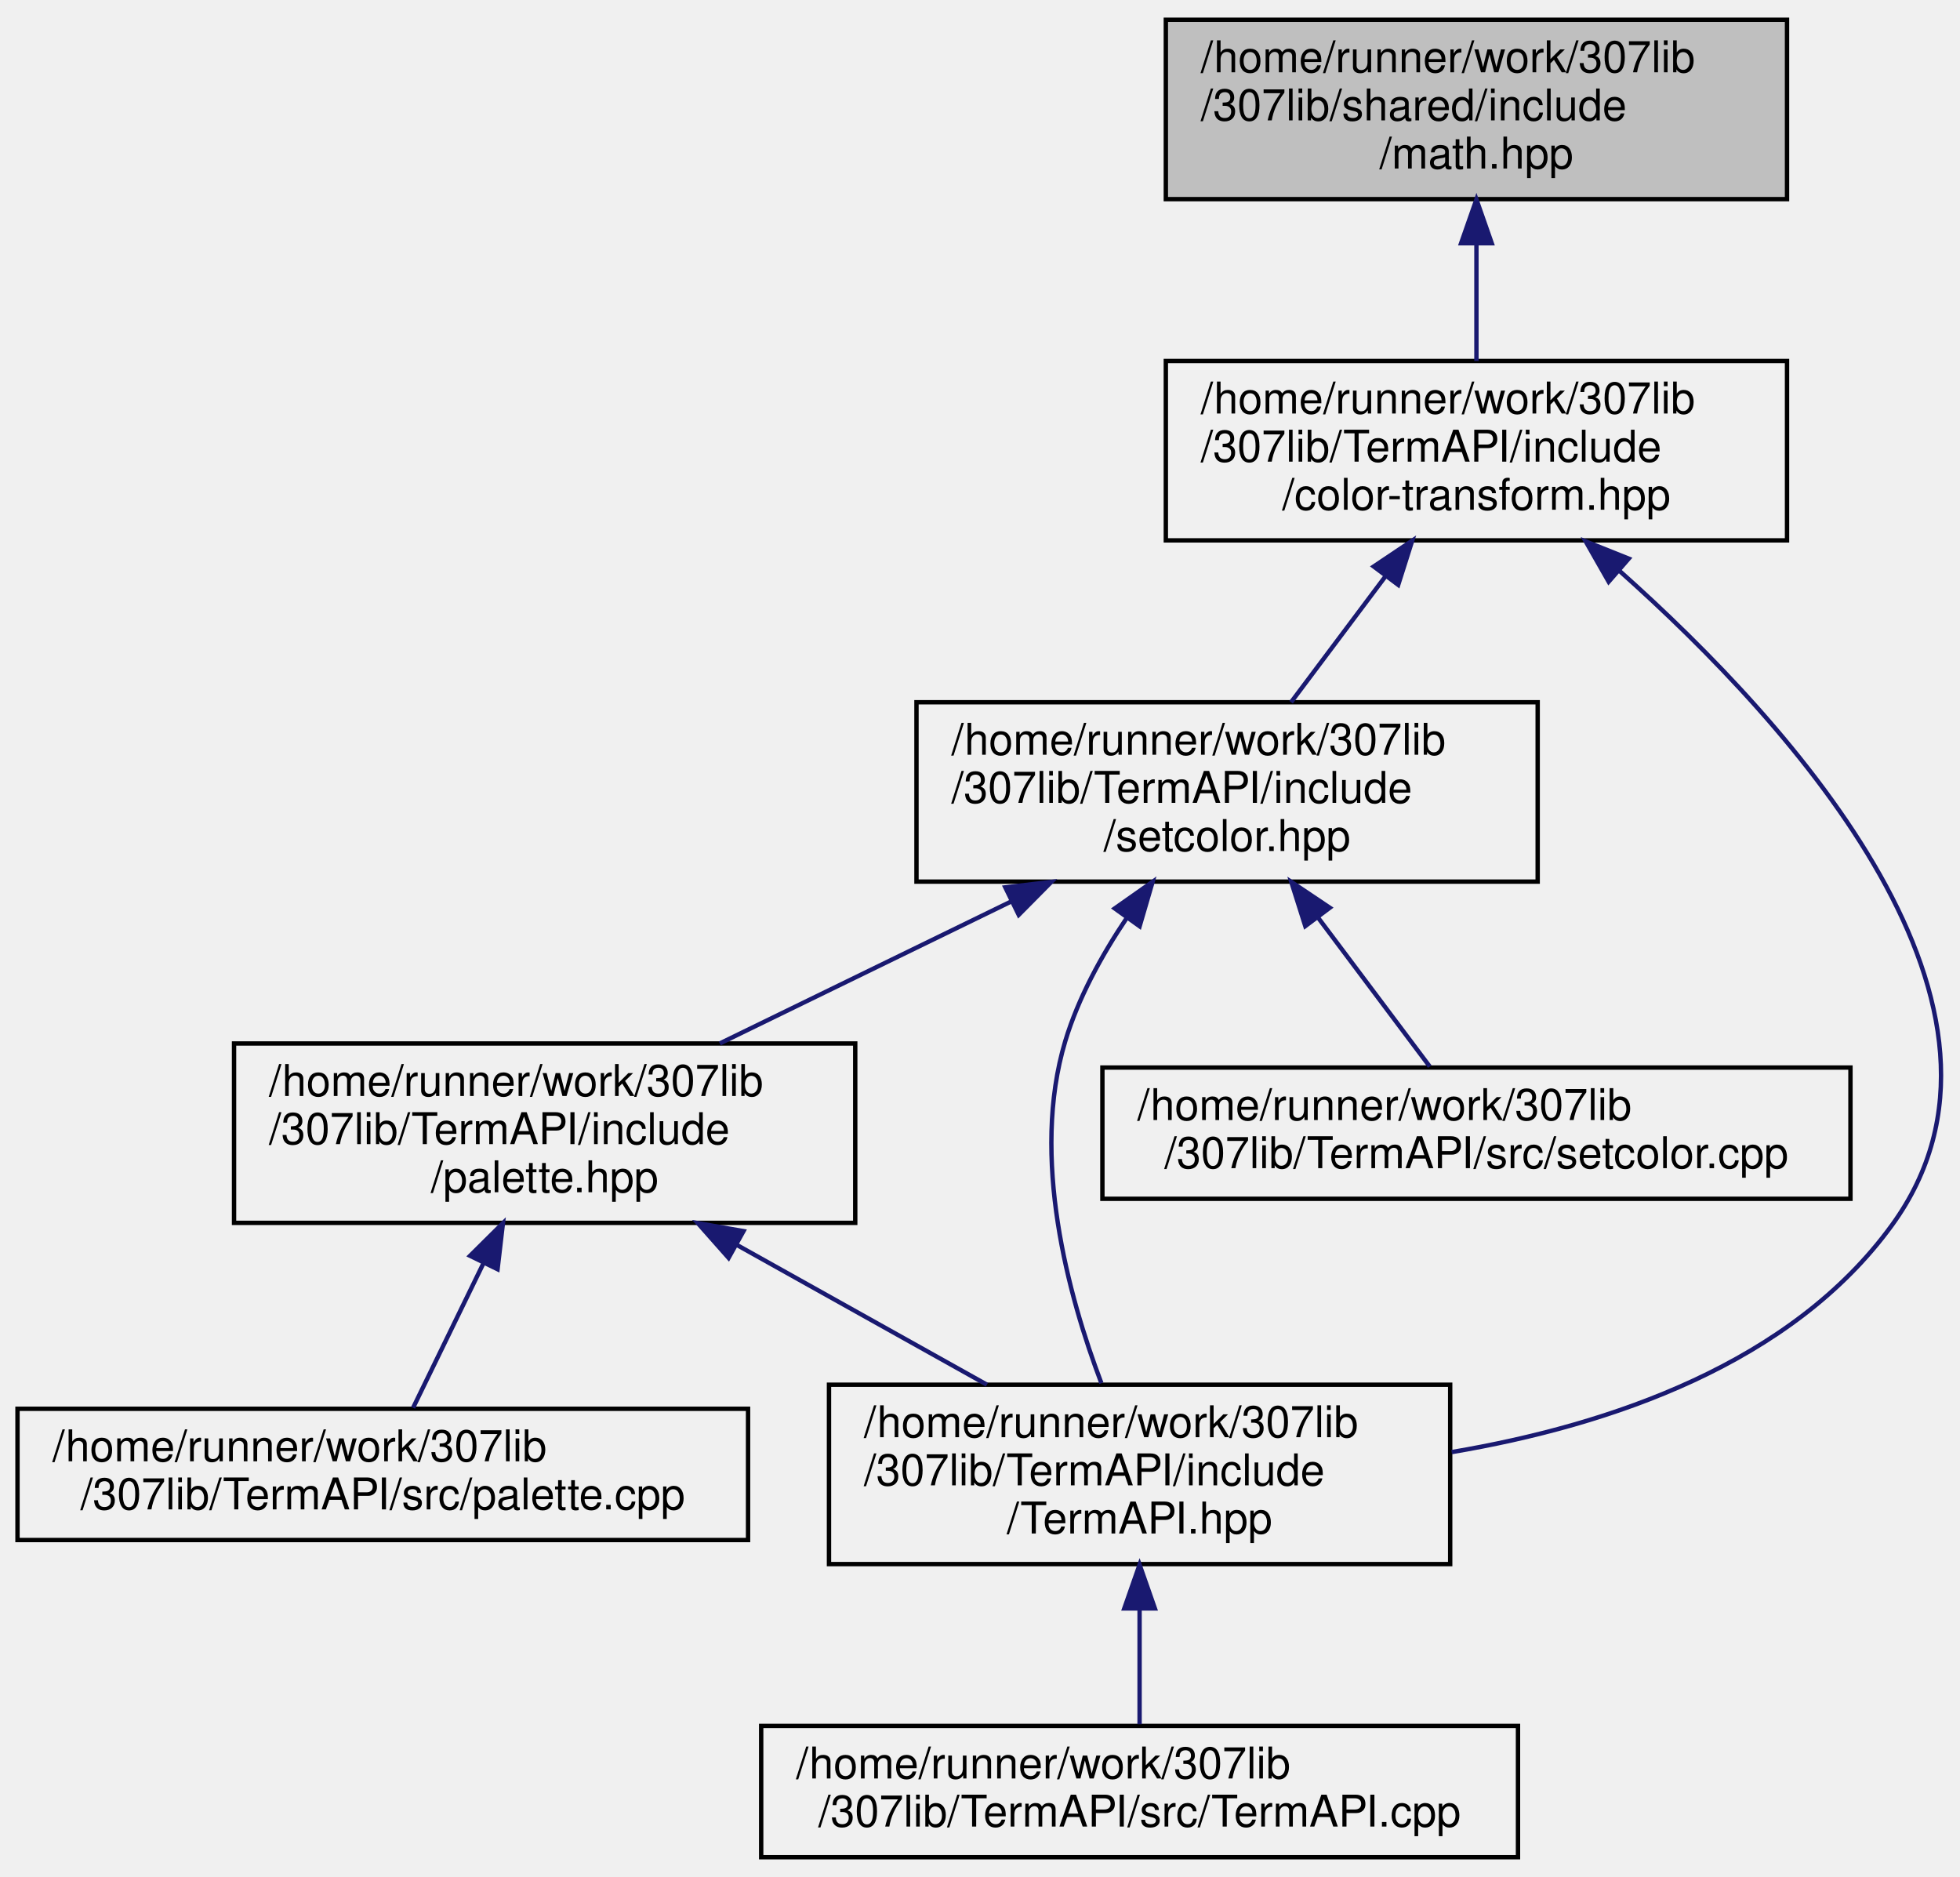
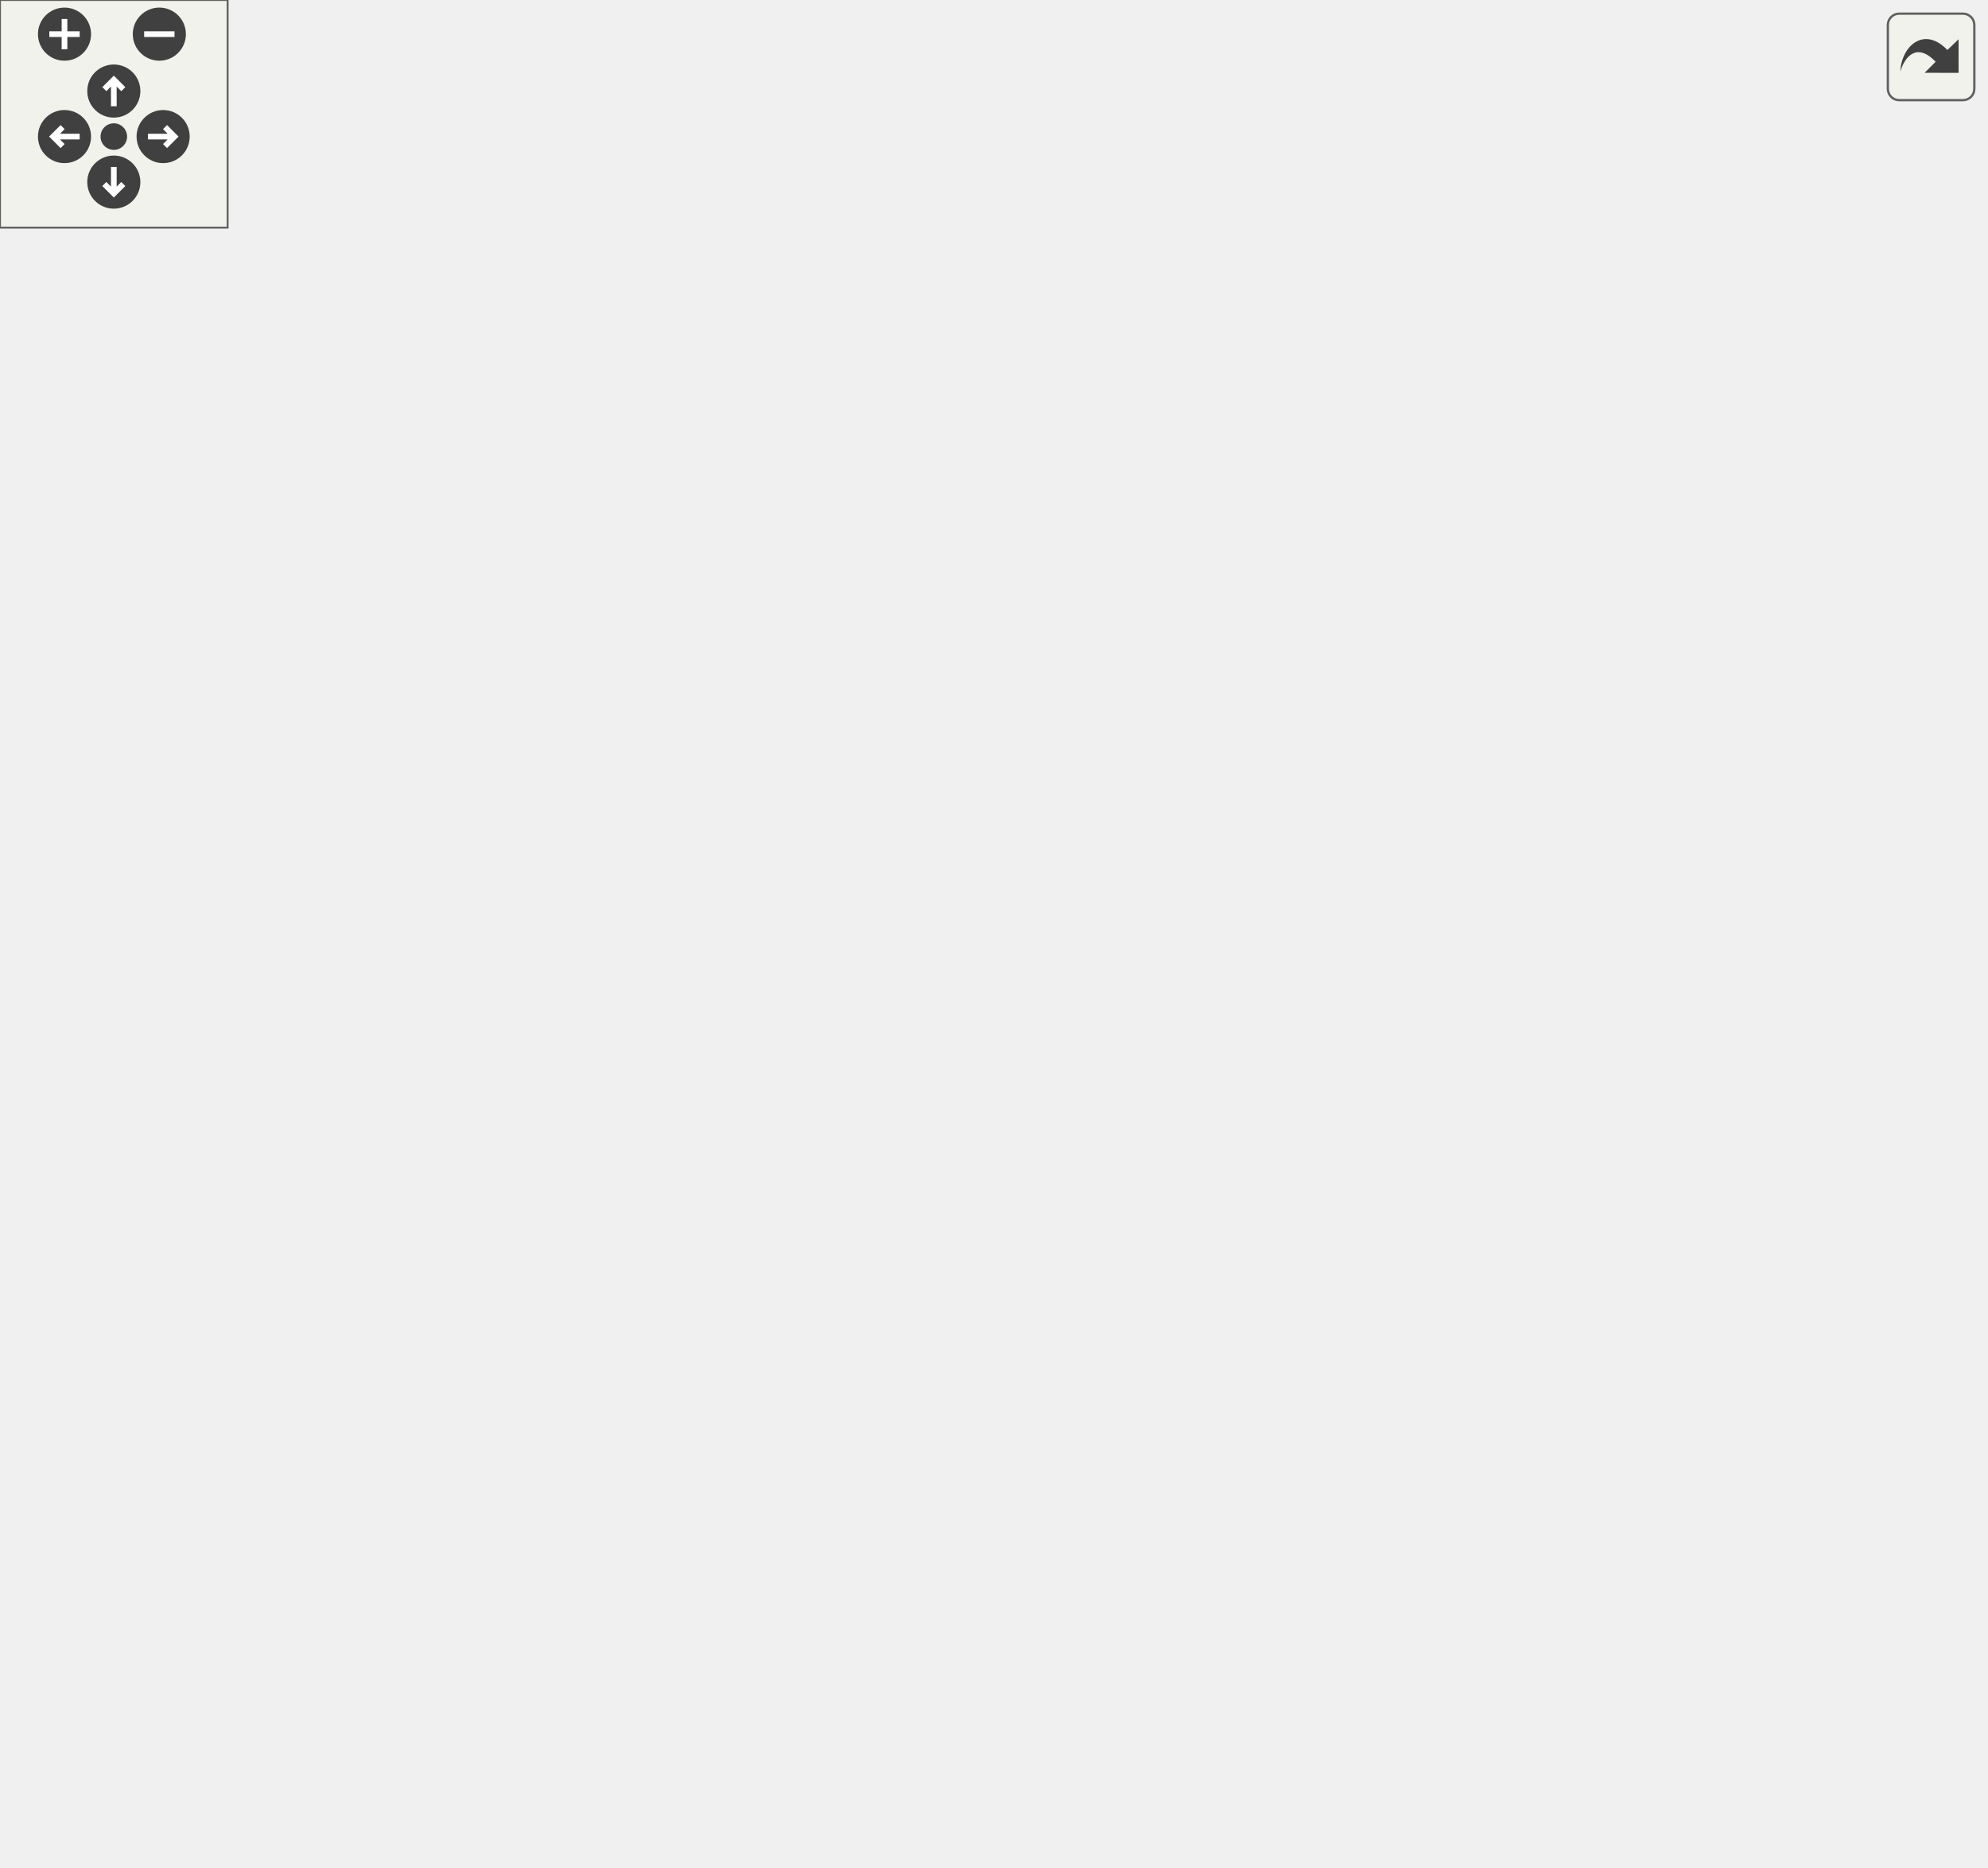
- <svg xmlns="http://www.w3.org/2000/svg" xmlns:xlink="http://www.w3.org/1999/xlink" width="448pt" height="429pt" viewBox="0.00 0.00 448.04 429.00">
-   <g id="graph0" class="graph" transform="scale(1 1) rotate(0) translate(4 425)">
-     <g id="node1" class="node">
-       <g id="a_node1">
-         <a xlink:title=" ">
-           <polygon fill="#bfbfbf" stroke="black" points="262.5,-379.5 262.5,-420.5 404.5,-420.5 404.5,-379.5 262.5,-379.5" />
-           <text text-anchor="start" x="270.5" y="-408.5" font-family="Helvetica,sans-Serif" font-size="10.00">/home/runner/work/307lib</text>
-           <text text-anchor="start" x="270.5" y="-397.5" font-family="Helvetica,sans-Serif" font-size="10.00">/307lib/shared/include</text>
-           <text text-anchor="middle" x="333.5" y="-386.5" font-family="Helvetica,sans-Serif" font-size="10.00">/math.hpp</text>
-         </a>
-       </g>
-     </g>
-     <g id="node2" class="node">
-       <g id="a_node2">
-         <a xlink:href="color-transform_8hpp.html" target="_top" xlink:title="Contains functions for transforming color values between different formats.">
-           <polygon fill="none" stroke="black" points="262.5,-301.5 262.5,-342.5 404.5,-342.5 404.5,-301.5 262.5,-301.5" />
-           <text text-anchor="start" x="270.5" y="-330.5" font-family="Helvetica,sans-Serif" font-size="10.00">/home/runner/work/307lib</text>
-           <text text-anchor="start" x="270.5" y="-319.5" font-family="Helvetica,sans-Serif" font-size="10.00">/307lib/TermAPI/include</text>
-           <text text-anchor="middle" x="333.5" y="-308.5" font-family="Helvetica,sans-Serif" font-size="10.00">/color-transform.hpp</text>
-         </a>
-       </g>
-     </g>
-     <g id="edge1" class="edge">
-       <path fill="none" stroke="midnightblue" d="M333.5,-369.3C333.5,-360.3 333.5,-350.65 333.5,-342.51" />
-       <polygon fill="midnightblue" stroke="midnightblue" points="330,-369.43 333.5,-379.43 337,-369.43 330,-369.43" />
-     </g>
-     <g id="node3" class="node">
-       <g id="a_node3">
-         <a xlink:href="setcolor_8hpp.html" target="_top" xlink:title=" ">
-           <polygon fill="none" stroke="black" points="205.5,-223.5 205.5,-264.5 347.5,-264.5 347.5,-223.5 205.5,-223.5" />
-           <text text-anchor="start" x="213.5" y="-252.5" font-family="Helvetica,sans-Serif" font-size="10.00">/home/runner/work/307lib</text>
-           <text text-anchor="start" x="213.5" y="-241.5" font-family="Helvetica,sans-Serif" font-size="10.00">/307lib/TermAPI/include</text>
-           <text text-anchor="middle" x="276.5" y="-230.5" font-family="Helvetica,sans-Serif" font-size="10.00">/setcolor.hpp</text>
-         </a>
-       </g>
-     </g>
-     <g id="edge2" class="edge">
-       <path fill="none" stroke="midnightblue" d="M312.75,-293.34C305.58,-283.78 297.7,-273.27 291.13,-264.51" />
-       <polygon fill="midnightblue" stroke="midnightblue" points="310.02,-295.53 318.82,-301.43 315.62,-291.33 310.02,-295.53" />
-     </g>
-     <g id="node6" class="node">
-       <g id="a_node6">
-         <a xlink:href="_term_a_p_i_8hpp.html" target="_top" xlink:title=" ">
-           <polygon fill="none" stroke="black" points="185.5,-67.5 185.5,-108.5 327.5,-108.5 327.5,-67.5 185.5,-67.5" />
-           <text text-anchor="start" x="193.5" y="-96.5" font-family="Helvetica,sans-Serif" font-size="10.00">/home/runner/work/307lib</text>
-           <text text-anchor="start" x="193.5" y="-85.5" font-family="Helvetica,sans-Serif" font-size="10.00">/307lib/TermAPI/include</text>
-           <text text-anchor="middle" x="256.5" y="-74.5" font-family="Helvetica,sans-Serif" font-size="10.00">/TermAPI.hpp</text>
-         </a>
-       </g>
-     </g>
-     <g id="edge9" class="edge">
-       <path fill="none" stroke="midnightblue" d="M366.2,-294.53C406.18,-258.93 464.36,-194.39 428.5,-145 405.53,-113.36 364.22,-99.25 327.84,-93.1" />
-       <polygon fill="midnightblue" stroke="midnightblue" points="363.73,-292.05 358.48,-301.26 368.32,-297.33 363.73,-292.05" />
-     </g>
-     <g id="node4" class="node">
-       <g id="a_node4">
-         <a xlink:href="palette_8hpp.html" target="_top" xlink:title="Contains the ColorPalette struct, which provides a convenient API for applying consistent colors thro...">
-           <polygon fill="none" stroke="black" points="49.5,-145.5 49.5,-186.5 191.5,-186.5 191.5,-145.5 49.5,-145.5" />
-           <text text-anchor="start" x="57.5" y="-174.5" font-family="Helvetica,sans-Serif" font-size="10.00">/home/runner/work/307lib</text>
-           <text text-anchor="start" x="57.5" y="-163.5" font-family="Helvetica,sans-Serif" font-size="10.00">/307lib/TermAPI/include</text>
-           <text text-anchor="middle" x="120.5" y="-152.5" font-family="Helvetica,sans-Serif" font-size="10.00">/palette.hpp</text>
-         </a>
-       </g>
-     </g>
-     <g id="edge3" class="edge">
-       <path fill="none" stroke="midnightblue" d="M227.05,-218.91C205.6,-208.46 180.81,-196.38 160.54,-186.51" />
-       <polygon fill="midnightblue" stroke="midnightblue" points="225.8,-222.19 236.33,-223.43 228.87,-215.9 225.8,-222.19" />
-     </g>
-     <g id="edge8" class="edge">
-       <path fill="none" stroke="midnightblue" d="M253.49,-215.08C247.78,-206.58 242.46,-196.86 239.5,-187 231.55,-160.54 240.18,-128.87 247.77,-108.85" />
-       <polygon fill="midnightblue" stroke="midnightblue" points="250.82,-217.37 259.48,-223.46 256.51,-213.29 250.82,-217.37" />
-     </g>
-     <g id="node8" class="node">
-       <g id="a_node8">
-         <a xlink:href="setcolor_8cpp.html" target="_top" xlink:title=" ">
-           <polygon fill="none" stroke="black" points="248,-151 248,-181 419,-181 419,-151 248,-151" />
-           <text text-anchor="start" x="256" y="-169" font-family="Helvetica,sans-Serif" font-size="10.00">/home/runner/work/307lib</text>
-           <text text-anchor="middle" x="333.5" y="-158" font-family="Helvetica,sans-Serif" font-size="10.00">/307lib/TermAPI/src/setcolor.cpp</text>
-         </a>
-       </g>
-     </g>
-     <g id="edge7" class="edge">
-       <path fill="none" stroke="midnightblue" d="M297.26,-215.32C305.94,-203.75 315.65,-190.8 322.83,-181.23" />
-       <polygon fill="midnightblue" stroke="midnightblue" points="294.38,-213.33 291.18,-223.43 299.98,-217.53 294.38,-213.33" />
-     </g>
-     <g id="node5" class="node">
-       <g id="a_node5">
-         <a xlink:href="palette_8cpp.html" target="_top" xlink:title=" ">
-           <polygon fill="none" stroke="black" points="0,-73 0,-103 167,-103 167,-73 0,-73" />
-           <text text-anchor="start" x="8" y="-91" font-family="Helvetica,sans-Serif" font-size="10.00">/home/runner/work/307lib</text>
-           <text text-anchor="middle" x="83.5" y="-80" font-family="Helvetica,sans-Serif" font-size="10.00">/307lib/TermAPI/src/palette.cpp</text>
-         </a>
-       </g>
-     </g>
-     <g id="edge4" class="edge">
-       <path fill="none" stroke="midnightblue" d="M106.53,-136.3C101.03,-125 94.95,-112.52 90.43,-103.23" />
-       <polygon fill="midnightblue" stroke="midnightblue" points="103.45,-137.97 110.97,-145.43 109.74,-134.9 103.45,-137.97" />
-     </g>
-     <g id="edge5" class="edge">
-       <path fill="none" stroke="midnightblue" d="M164.37,-140.49C182.89,-130.13 204.16,-118.25 221.6,-108.51" />
-       <polygon fill="midnightblue" stroke="midnightblue" points="162.55,-137.49 155.52,-145.43 165.96,-143.61 162.55,-137.49" />
-     </g>
-     <g id="node7" class="node">
-       <g id="a_node7">
-         <a xlink:href="_term_a_p_i_8cpp.html" target="_top" xlink:title=" ">
-           <polygon fill="none" stroke="black" points="170,-0.5 170,-30.5 343,-30.5 343,-0.5 170,-0.5" />
-           <text text-anchor="start" x="178" y="-18.5" font-family="Helvetica,sans-Serif" font-size="10.00">/home/runner/work/307lib</text>
-           <text text-anchor="middle" x="256.5" y="-7.5" font-family="Helvetica,sans-Serif" font-size="10.00">/307lib/TermAPI/src/TermAPI.cpp</text>
-         </a>
-       </g>
-     </g>
-     <g id="edge6" class="edge">
-       <path fill="none" stroke="midnightblue" d="M256.5,-57.08C256.5,-48.01 256.5,-38.45 256.5,-30.89" />
-       <polygon fill="midnightblue" stroke="midnightblue" points="253,-57.36 256.5,-67.36 260,-57.36 253,-57.36" />
+ <svg xmlns="http://www.w3.org/2000/svg" xmlns:xlink="http://www.w3.org/1999/xlink" id="main" version="1.1" xml:space="preserve">
+   <style type="text/css">
+ .edge:hover path { stroke: red; }
+ .edge:hover polygon { stroke: red; fill: red; }
+ </style>
+   <defs>
+     <circle id="rim" cx="0" cy="0" r="7" />
+     <circle id="rim2" cx="0" cy="0" r="3.5" />
+     <g id="zoomPlus">
+       <use xlink:href="#rim" fill="#404040">
+         <set attributeName="fill" to="#808080" begin="zoomplus.mouseover" end="zoomplus.mouseout" />
+       </use>
+       <path d="M-4,0h8M0,-4v8" fill="none" stroke="white" stroke-width="1.5" pointer-events="none" />
+     </g>
+     <g id="zoomMin">
+       <use xlink:href="#rim" fill="#404040">
+         <set attributeName="fill" to="#808080" begin="zoomminus.mouseover" end="zoomminus.mouseout" />
+       </use>
+       <path d="M-4,0h8" fill="none" stroke="white" stroke-width="1.5" pointer-events="none" />
+     </g>
+     <g id="dirArrow">
+       <path fill="none" stroke="white" stroke-width="1.5" d="M0,-3.0v7 M-2.5,-0.5L0,-3.0L2.5,-0.5" />
+     </g>
+     <g id="resetDef">
+       <use xlink:href="#rim2" fill="#404040">
+         <set attributeName="fill" to="#808080" begin="reset.mouseover" end="reset.mouseout" />
+       </use>
+     </g>
+   </defs>
+   <svg id="graph" class="graph">
+     <g id="viewport">
+       <g id="node1" class="node">
+         <g id="a_node1">
+           <a xlink:title=" ">
+             <polygon fill="#bfbfbf" stroke="black" points="103.5,-390.5 103.5,-431.5 245.5,-431.5 245.5,-390.5 103.5,-390.5" />
+             <text text-anchor="start" x="111.5" y="-419.5" font-family="Helvetica,sans-Serif" font-size="10.00">/home/runner/work/307lib</text>
+             <text text-anchor="start" x="111.5" y="-408.5" font-family="Helvetica,sans-Serif" font-size="10.00">/307lib/shared/include</text>
+             <text text-anchor="middle" x="174.5" y="-397.5" font-family="Helvetica,sans-Serif" font-size="10.00">/math.hpp</text>
+           </a>
+         </g>
+       </g>
+       <g id="node2" class="node">
+         <g id="a_node2">
+           <a xlink:href="color-transform_8hpp.html" target="_top" xlink:title="Contains functions for transforming color values between different formats.">
+             <polygon fill="none" stroke="black" points="103.5,-312.5 103.5,-353.5 245.5,-353.5 245.5,-312.5 103.5,-312.5" />
+             <text text-anchor="start" x="111.5" y="-341.5" font-family="Helvetica,sans-Serif" font-size="10.00">/home/runner/work/307lib</text>
+             <text text-anchor="start" x="111.5" y="-330.5" font-family="Helvetica,sans-Serif" font-size="10.00">/307lib/TermAPI/include</text>
+             <text text-anchor="middle" x="174.5" y="-319.5" font-family="Helvetica,sans-Serif" font-size="10.00">/color-transform.hpp</text>
+           </a>
+         </g>
+       </g>
+       <g id="edge1" class="edge">
+         <path fill="none" stroke="midnightblue" d="M174.5,-380.3C174.5,-371.3 174.5,-361.65 174.5,-353.51" />
+         <polygon fill="midnightblue" stroke="midnightblue" points="171,-380.43 174.5,-390.43 178,-380.43 171,-380.43" />
+       </g>
+       <g id="node3" class="node">
+         <g id="a_node3">
+           <a xlink:href="_term_a_p_i_8hpp.html" target="_top" xlink:title=" ">
+             <polygon fill="none" stroke="black" points="92.5,-78.5 92.5,-119.5 234.5,-119.5 234.5,-78.5 92.5,-78.5" />
+             <text text-anchor="start" x="100.5" y="-107.5" font-family="Helvetica,sans-Serif" font-size="10.00">/home/runner/work/307lib</text>
+             <text text-anchor="start" x="100.5" y="-96.5" font-family="Helvetica,sans-Serif" font-size="10.00">/307lib/TermAPI/include</text>
+             <text text-anchor="middle" x="163.5" y="-85.5" font-family="Helvetica,sans-Serif" font-size="10.00">/TermAPI.hpp</text>
+           </a>
+         </g>
+       </g>
+       <g id="edge2" class="edge">
+         <path fill="none" stroke="midnightblue" d="M167.61,-302.56C165.91,-294.04 164.35,-284.69 163.5,-276 158,-219.43 160.49,-152.16 162.27,-119.59" />
+         <polygon fill="midnightblue" stroke="midnightblue" points="164.2,-303.38 169.69,-312.44 171.05,-301.93 164.2,-303.38" />
+       </g>
+       <g id="node6" class="node">
+         <g id="a_node6">
+           <a xlink:href="setcolor_8hpp.html" target="_top" xlink:title=" ">
+             <polygon fill="none" stroke="black" points="172.5,-234.5 172.5,-275.5 314.5,-275.5 314.5,-234.5 172.5,-234.5" />
+             <text text-anchor="start" x="180.5" y="-263.5" font-family="Helvetica,sans-Serif" font-size="10.00">/home/runner/work/307lib</text>
+             <text text-anchor="start" x="180.5" y="-252.5" font-family="Helvetica,sans-Serif" font-size="10.00">/307lib/TermAPI/include</text>
+             <text text-anchor="middle" x="243.5" y="-241.5" font-family="Helvetica,sans-Serif" font-size="10.00">/setcolor.hpp</text>
+           </a>
+         </g>
+       </g>
+       <g id="edge5" class="edge">
+         <path fill="none" stroke="midnightblue" d="M199.09,-304.92C207.91,-295.2 217.67,-284.45 225.79,-275.51" />
+         <polygon fill="midnightblue" stroke="midnightblue" points="196.4,-302.67 192.27,-312.43 201.58,-307.38 196.4,-302.67" />
+       </g>
+       <g id="node4" class="node">
+         <g id="a_node4">
+           <a xlink:href="palette__example_8cpp.html" target="_top" xlink:title=" ">
+             <polygon fill="none" stroke="black" points="191,-0.5 191,-41.5 334,-41.5 334,-0.5 191,-0.5" />
+             <text text-anchor="start" x="199" y="-29.5" font-family="Helvetica,sans-Serif" font-size="10.00">/home/runner/work/307lib</text>
+             <text text-anchor="start" x="199" y="-18.5" font-family="Helvetica,sans-Serif" font-size="10.00">/307lib/TermAPI/examples</text>
+             <text text-anchor="middle" x="262.5" y="-7.5" font-family="Helvetica,sans-Serif" font-size="10.00">/palette_example.cpp</text>
+           </a>
+         </g>
+       </g>
+       <g id="edge3" class="edge">
+         <path fill="none" stroke="midnightblue" d="M197.28,-72.06C210.32,-62.06 224.98,-50.8 237.09,-41.51" />
+         <polygon fill="midnightblue" stroke="midnightblue" points="194.8,-69.56 188.99,-78.43 199.06,-75.11 194.8,-69.56" />
+       </g>
+       <g id="node5" class="node">
+         <g id="a_node5">
+           <a xlink:href="_term_a_p_i_8cpp.html" target="_top" xlink:title=" ">
+             <polygon fill="none" stroke="black" points="0,-6 0,-36 173,-36 173,-6 0,-6" />
+             <text text-anchor="start" x="8" y="-24" font-family="Helvetica,sans-Serif" font-size="10.00">/home/runner/work/307lib</text>
+             <text text-anchor="middle" x="86.5" y="-13" font-family="Helvetica,sans-Serif" font-size="10.00">/307lib/TermAPI/src/TermAPI.cpp</text>
+           </a>
+         </g>
+       </g>
+       <g id="edge4" class="edge">
+         <path fill="none" stroke="midnightblue" d="M136.47,-71.32C124.5,-59.51 110.9,-46.08 100.91,-36.23" />
+         <polygon fill="midnightblue" stroke="midnightblue" points="134.09,-73.89 143.67,-78.43 139.01,-68.91 134.09,-73.89" />
+       </g>
+       <g id="edge6" class="edge">
+         <path fill="none" stroke="midnightblue" d="M207.23,-227.65C197.87,-219.17 188.69,-209.08 182.5,-198 168.71,-173.34 164.78,-140.35 163.74,-119.64" />
+         <polygon fill="midnightblue" stroke="midnightblue" points="205.21,-230.53 215.08,-234.37 209.77,-225.21 205.21,-230.53" />
+       </g>
+       <g id="node7" class="node">
+         <g id="a_node7">
+           <a xlink:href="palette_8hpp.html" target="_top" xlink:title="Contains the ColorPalette struct, which provides a convenient API for applying consistent colors thro...">
+             <polygon fill="none" stroke="black" points="191.5,-156.5 191.5,-197.5 333.5,-197.5 333.5,-156.5 191.5,-156.5" />
+             <text text-anchor="start" x="199.5" y="-185.5" font-family="Helvetica,sans-Serif" font-size="10.00">/home/runner/work/307lib</text>
+             <text text-anchor="start" x="199.5" y="-174.5" font-family="Helvetica,sans-Serif" font-size="10.00">/307lib/TermAPI/include</text>
+             <text text-anchor="middle" x="262.5" y="-163.5" font-family="Helvetica,sans-Serif" font-size="10.00">/palette.hpp</text>
+           </a>
+         </g>
+       </g>
+       <g id="edge7" class="edge">
+         <path fill="none" stroke="midnightblue" d="M250.85,-224.59C253.12,-215.51 255.56,-205.74 257.62,-197.51" />
+         <polygon fill="midnightblue" stroke="midnightblue" points="247.42,-223.88 248.39,-234.43 254.21,-225.58 247.42,-223.88" />
+       </g>
+       <g id="node9" class="node">
+         <g id="a_node9">
+           <a xlink:href="setcolor_8cpp.html" target="_top" xlink:title=" ">
+             <polygon fill="none" stroke="black" points="352,-162 352,-192 523,-192 523,-162 352,-162" />
+             <text text-anchor="start" x="360" y="-180" font-family="Helvetica,sans-Serif" font-size="10.00">/home/runner/work/307lib</text>
+             <text text-anchor="middle" x="437.5" y="-169" font-family="Helvetica,sans-Serif" font-size="10.00">/307lib/TermAPI/src/setcolor.cpp</text>
+           </a>
+         </g>
+       </g>
+       <g id="edge11" class="edge">
+         <path fill="none" stroke="midnightblue" d="M302.79,-230.77C335.02,-218.15 373.83,-202.94 401.49,-192.11" />
+         <polygon fill="midnightblue" stroke="midnightblue" points="301.49,-227.52 293.46,-234.43 304.05,-234.04 301.49,-227.52" />
+       </g>
+       <g id="edge9" class="edge">
+         <path fill="none" stroke="midnightblue" d="M228.72,-150.06C215.68,-140.06 201.02,-128.8 188.91,-119.51" />
+         <polygon fill="midnightblue" stroke="midnightblue" points="226.94,-153.11 237.01,-156.43 231.2,-147.56 226.94,-153.11" />
+       </g>
+       <g id="edge8" class="edge">
+         <path fill="none" stroke="midnightblue" d="M262.5,-146.36C262.5,-115.61 262.5,-68.36 262.5,-41.83" />
+         <polygon fill="midnightblue" stroke="midnightblue" points="259,-146.5 262.5,-156.5 266,-146.5 259,-146.5" />
+       </g>
+       <g id="node8" class="node">
+         <g id="a_node8">
+           <a xlink:href="palette_8cpp.html" target="_top" xlink:title=" ">
+             <polygon fill="none" stroke="black" points="290,-84 290,-114 457,-114 457,-84 290,-84" />
+             <text text-anchor="start" x="298" y="-102" font-family="Helvetica,sans-Serif" font-size="10.00">/home/runner/work/307lib</text>
+             <text text-anchor="middle" x="373.5" y="-91" font-family="Helvetica,sans-Serif" font-size="10.00">/307lib/TermAPI/src/palette.cpp</text>
+           </a>
+         </g>
+       </g>
+       <g id="edge10" class="edge">
+         <path fill="none" stroke="midnightblue" d="M299.52,-150.66C317.23,-138.53 337.78,-124.45 352.72,-114.23" />
+         <polygon fill="midnightblue" stroke="midnightblue" points="297.36,-147.89 291.09,-156.43 301.31,-153.67 297.36,-147.89" />
+       </g>
+     </g>
+   </svg>
+   <g id="navigator" transform="translate(0 0)" fill="#404254">
+     <rect fill="#f2f5e9" fill-opacity="0.5" stroke="#606060" stroke-width=".5" x="0" y="0" width="60" height="60" />
+     <use id="zoomplus" xlink:href="#zoomPlus" x="17" y="9" />
+     <use id="zoomminus" xlink:href="#zoomMin" x="42" y="9" />
+     <use id="reset" xlink:href="#resetDef" x="30" y="36" />
+     <g id="arrowUp" xlink:href="#dirArrow" transform="translate(30 24)">
+       <use xlink:href="#rim" fill="#404040">
+         <set attributeName="fill" to="#808080" begin="arrowUp.mouseover" end="arrowUp.mouseout" />
+       </use>
+       <path fill="none" stroke="white" stroke-width="1.5" d="M0,-3.0v7 M-2.5,-0.5L0,-3.0L2.5,-0.5" />
+     </g>
+     <g id="arrowRight" xlink:href="#dirArrow" transform="rotate(90) translate(36 -43)">
+       <use xlink:href="#rim" fill="#404040">
+         <set attributeName="fill" to="#808080" begin="arrowRight.mouseover" end="arrowRight.mouseout" />
+       </use>
+       <path fill="none" stroke="white" stroke-width="1.5" d="M0,-3.0v7 M-2.5,-0.5L0,-3.0L2.5,-0.5" />
+     </g>
+     <g id="arrowDown" xlink:href="#dirArrow" transform="rotate(180) translate(-30 -48)">
+       <use xlink:href="#rim" fill="#404040">
+         <set attributeName="fill" to="#808080" begin="arrowDown.mouseover" end="arrowDown.mouseout" />
+       </use>
+       <path fill="none" stroke="white" stroke-width="1.5" d="M0,-3.0v7 M-2.5,-0.5L0,-3.0L2.5,-0.5" />
+     </g>
+     <g id="arrowLeft" xlink:href="#dirArrow" transform="rotate(270) translate(-36 17)">
+       <use xlink:href="#rim" fill="#404040">
+         <set attributeName="fill" to="#808080" begin="arrowLeft.mouseover" end="arrowLeft.mouseout" />
+       </use>
+       <path fill="none" stroke="white" stroke-width="1.5" d="M0,-3.0v7 M-2.5,-0.5L0,-3.0L2.5,-0.5" />
    </g>
  </g>
+   <svg viewBox="0 0 15 15" width="100%" height="30px" preserveAspectRatio="xMaxYMin meet">
+     <g id="arrow_out" transform="scale(0.3 0.3)">
+       <a xlink:href="math_8hpp__dep__incl_org.svg" target="_base">
+         <rect id="button" ry="5" rx="5" y="6" x="6" height="38" width="38" fill="#f2f5e9" fill-opacity="0.5" stroke="#606060" stroke-width="1.0" />
+         <path id="arrow" d="M 11.5,31.437 C 11.94,20.098 22.043,11.323 32.159,21.979 L 37.069,17.246 C 37.069,17.246 37.088,32 37.088,32 L 22.16,31.978 C 22.16,31.978 26.998,27.14 26.998,27.14 C 18.529,18.264 13.292,25.23 11.5,31.437 z" style="fill:#404040;" />
+       </a>
+     </g>
+   </svg>
</svg>
